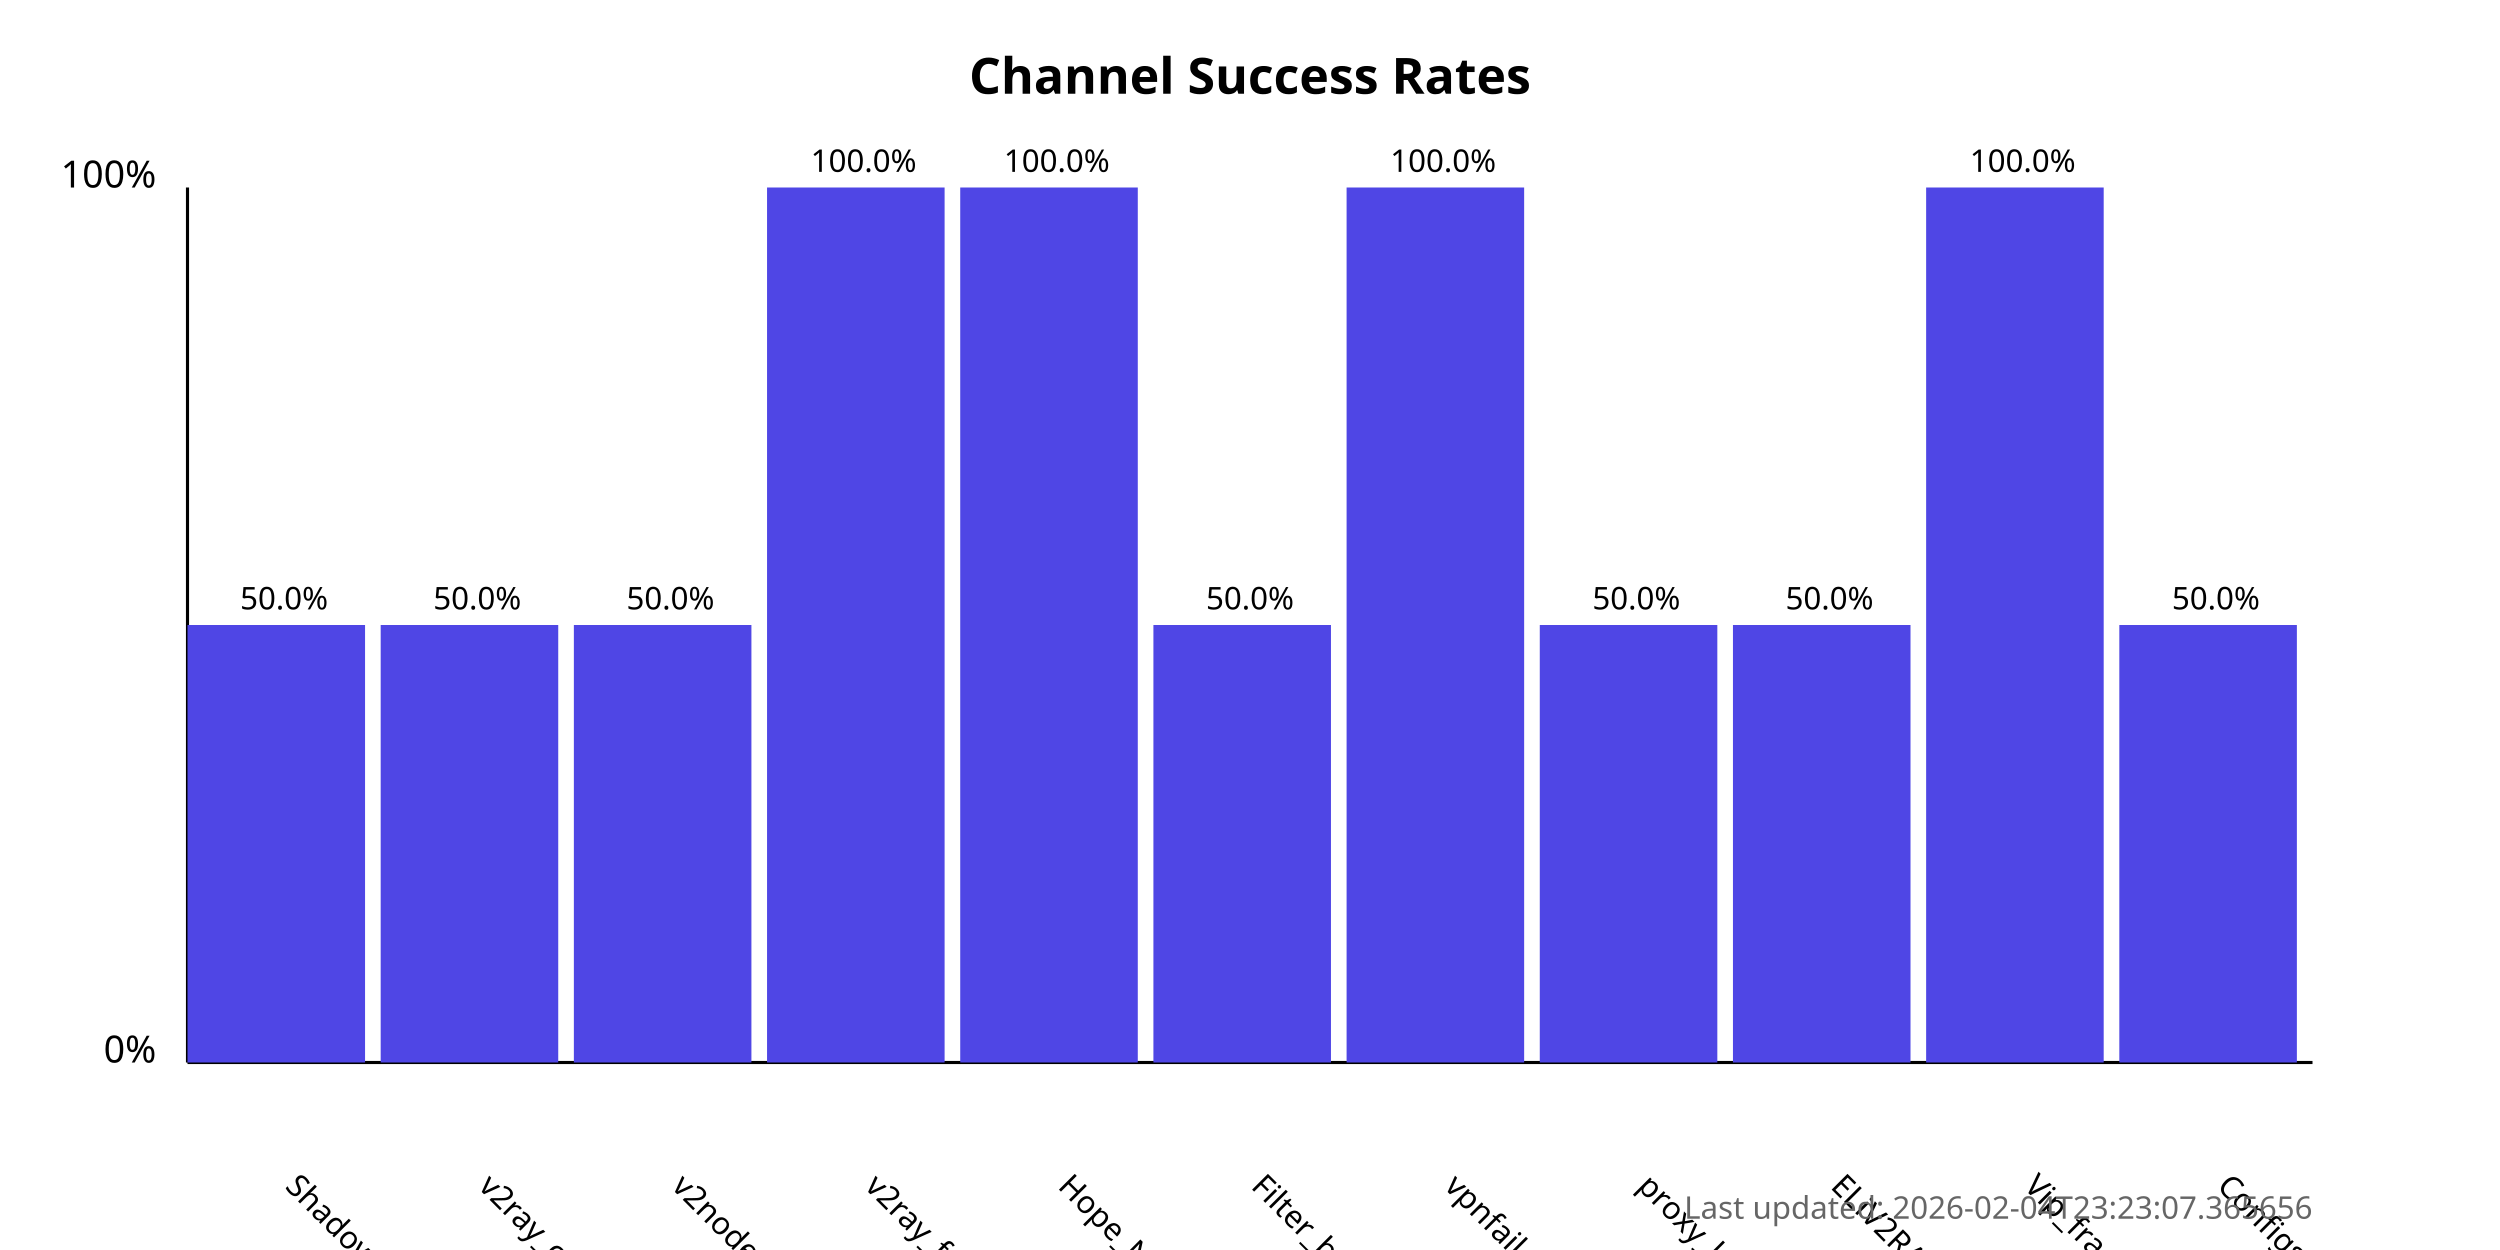
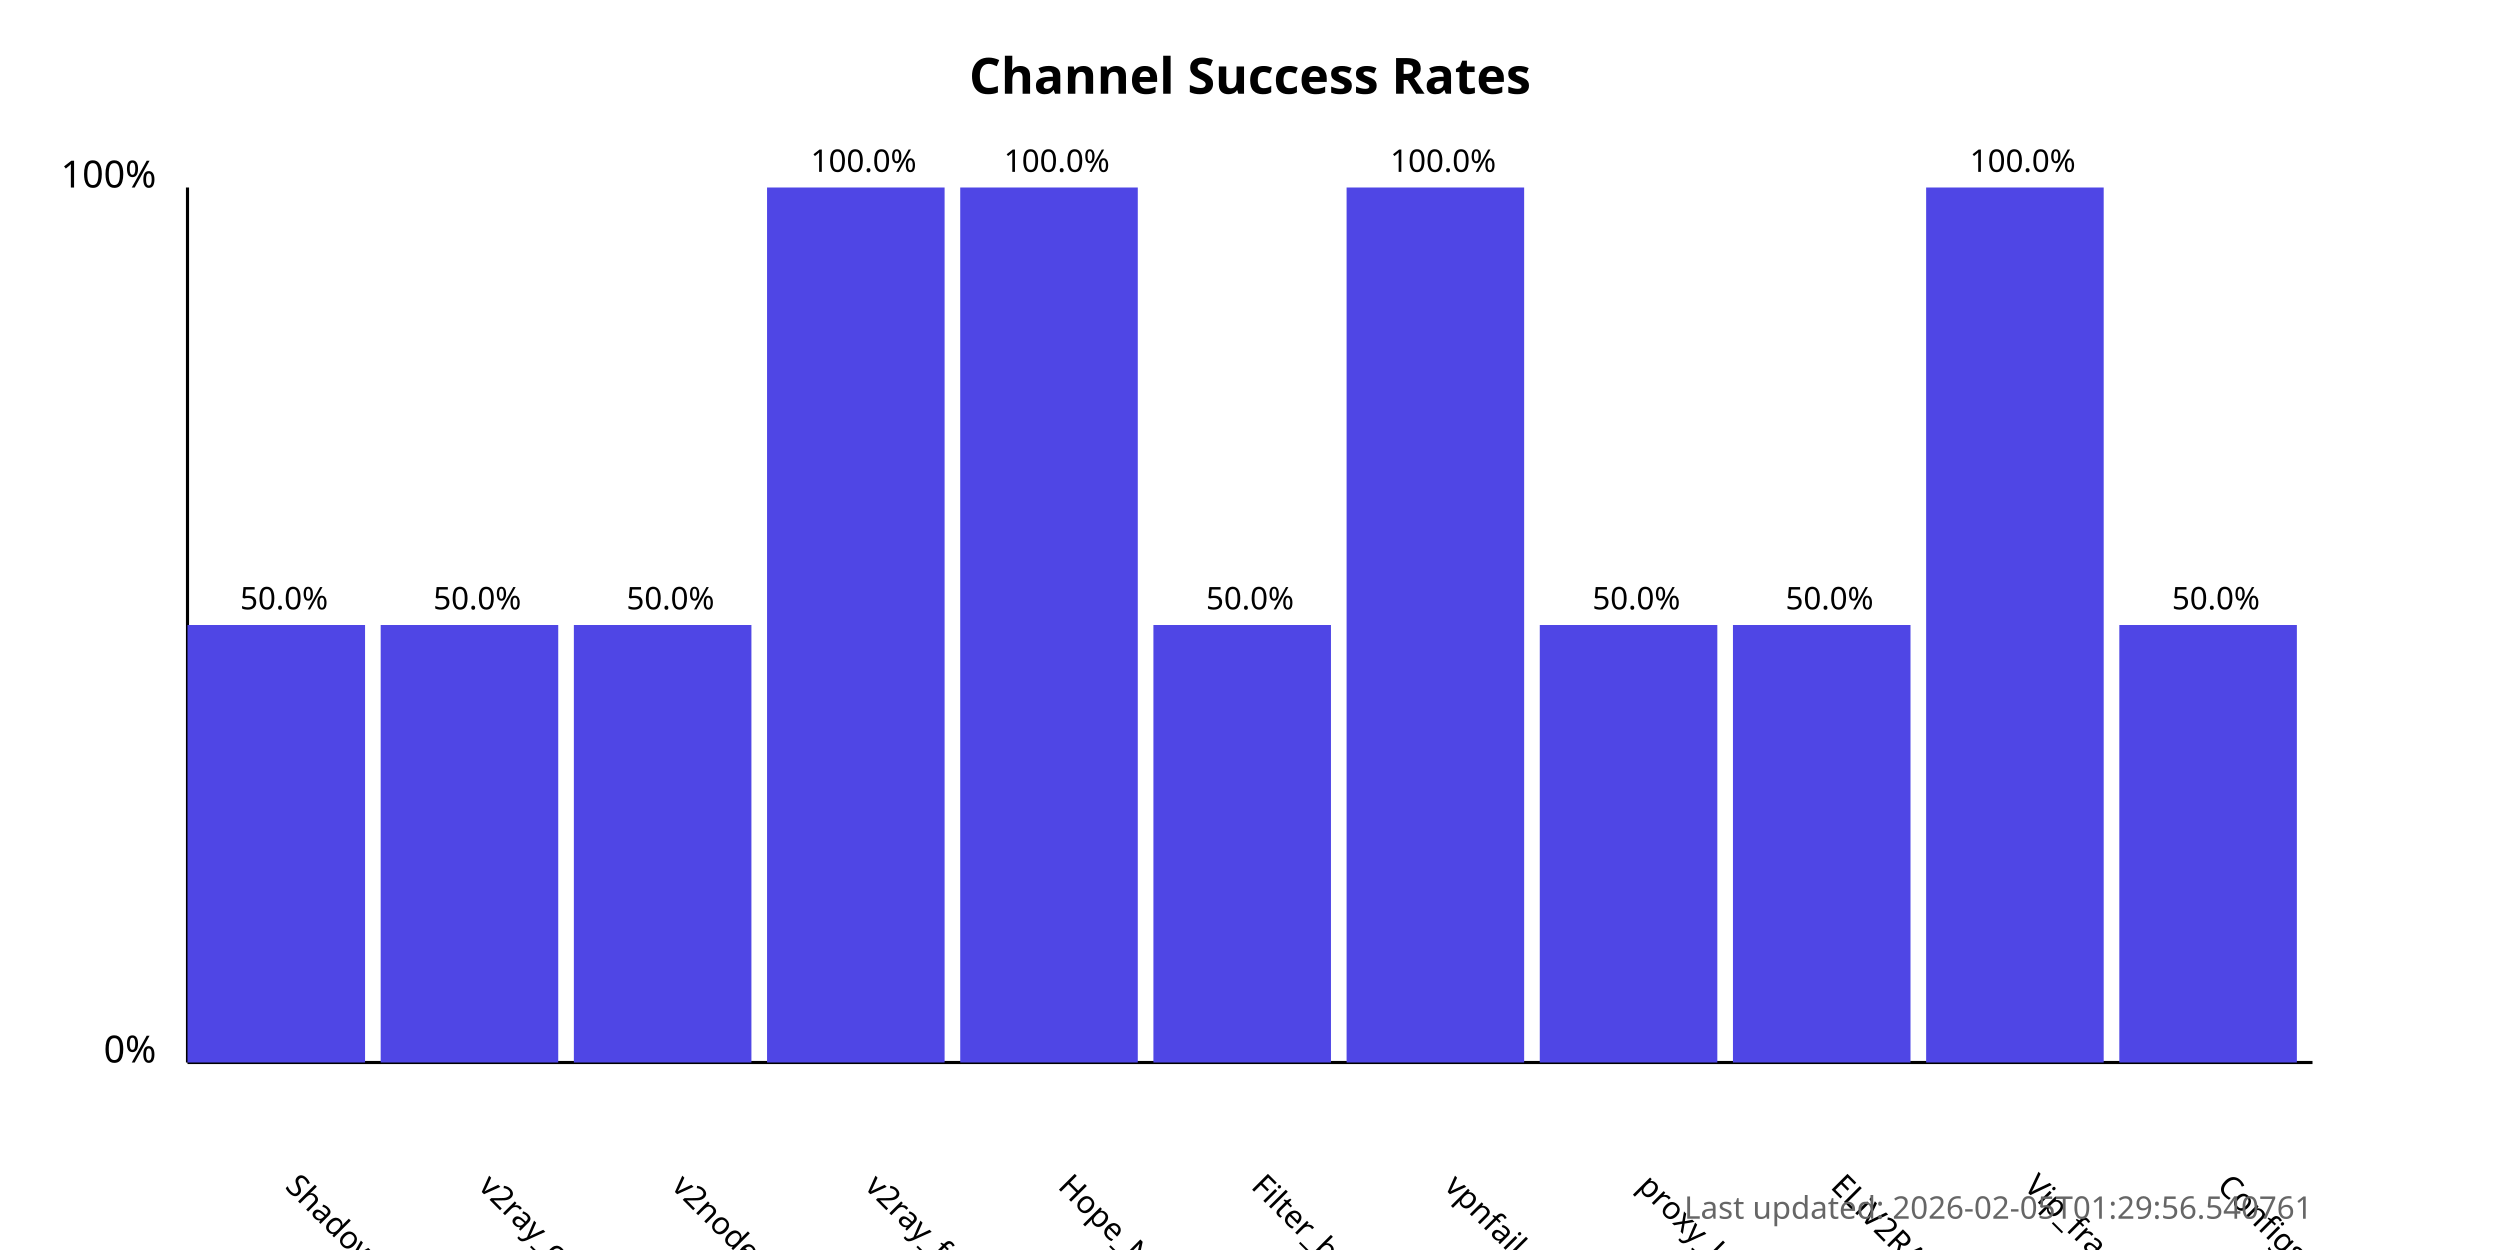
<svg xmlns="http://www.w3.org/2000/svg" width="800" height="400">
  <style>
            .chart-title { font: bold 16px sans-serif; }
            .axis-label { font: 12px sans-serif; }
            .tick-label { font: 10px sans-serif; }
            .bar { fill: #4f46e5; }
            .bar:hover { fill: #6366f1; }
            .timestamp { font: 10px sans-serif; fill: #666; }
        </style>
  <text x="400.0" y="30" text-anchor="middle" class="chart-title">
            Channel Success Rates
        </text>
  <line x1="60" y1="340" x2="60" y2="60" stroke="black" stroke-width="1" />
  <line x1="60" y1="340" x2="740" y2="340" stroke="black" stroke-width="1" />
  <text x="50" y="340" text-anchor="end" class="axis-label">0%</text>
  <text x="50" y="60" text-anchor="end" class="axis-label">100%</text>
  <g>
    <rect x="60" y="200.0" width="56.818" height="140.0" class="bar" />
    <text x="90.909" y="380" transform="rotate(45, 90.90909, 380)" text-anchor="start" class="tick-label">
                ShadowProxy66
            </text>
    <text x="90.909" y="195.0" text-anchor="middle" class="tick-label">
                50.0%
            </text>
  </g>
  <g>
    <rect x="121.818" y="200.0" width="56.818" height="140.0" class="bar" />
    <text x="152.727" y="380" transform="rotate(45, 152.7273, 380)" text-anchor="start" class="tick-label">
                v2ray_configs_pool
            </text>
    <text x="152.727" y="195.0" text-anchor="middle" class="tick-label">
                50.0%
            </text>
  </g>
  <g>
    <rect x="183.636" y="200.0" width="56.818" height="140.0" class="bar" />
    <text x="214.545" y="380" transform="rotate(45, 214.5455, 380)" text-anchor="start" class="tick-label">
                v2nodes
            </text>
    <text x="214.545" y="195.0" text-anchor="middle" class="tick-label">
                50.0%
            </text>
  </g>
  <g>
    <rect x="245.455" y="60.0" width="56.818" height="280.0" class="bar" />
    <text x="276.364" y="380" transform="rotate(45, 276.3636, 380)" text-anchor="start" class="tick-label">
                v2ray_free_conf
            </text>
    <text x="276.364" y="55.0" text-anchor="middle" class="tick-label">
                100.0%
            </text>
  </g>
  <g>
    <rect x="307.273" y="60.0" width="56.818" height="280.0" class="bar" />
    <text x="338.182" y="380" transform="rotate(45, 338.1818, 380)" text-anchor="start" class="tick-label">
                Hope_Net
            </text>
    <text x="338.182" y="55.0" text-anchor="middle" class="tick-label">
                100.0%
            </text>
  </g>
  <g>
    <rect x="369.091" y="200.0" width="56.818" height="140.0" class="bar" />
    <text x="400.0" y="380" transform="rotate(45, 400.0, 380)" text-anchor="start" class="tick-label">
                Filter_breaker
            </text>
    <text x="400.0" y="195.0" text-anchor="middle" class="tick-label">
                50.0%
            </text>
  </g>
  <g>
    <rect x="430.909" y="60.0" width="56.818" height="280.0" class="bar" />
    <text x="461.818" y="380" transform="rotate(45, 461.8182, 380)" text-anchor="start" class="tick-label">
                vpnfail_vless
            </text>
    <text x="461.818" y="55.0" text-anchor="middle" class="tick-label">
                100.0%
            </text>
  </g>
  <g>
    <rect x="492.727" y="200.0" width="56.818" height="140.0" class="bar" />
    <text x="523.636" y="380" transform="rotate(45, 523.6364, 380)" text-anchor="start" class="tick-label">
                proxy_kafee
            </text>
    <text x="523.636" y="195.0" text-anchor="middle" class="tick-label">
                50.0%
            </text>
  </g>
  <g>
    <rect x="554.545" y="200.0" width="56.818" height="140.0" class="bar" />
    <text x="585.455" y="380" transform="rotate(45, 585.4545, 380)" text-anchor="start" class="tick-label">
                ELiV2RAY
            </text>
    <text x="585.455" y="195.0" text-anchor="middle" class="tick-label">
                50.0%
            </text>
  </g>
  <g>
    <rect x="616.364" y="60.0" width="56.818" height="280.0" class="bar" />
    <text x="647.273" y="380" transform="rotate(45, 647.2727, 380)" text-anchor="start" class="tick-label">
                Vip_fragment_v2ray
            </text>
    <text x="647.273" y="55.0" text-anchor="middle" class="tick-label">
                100.0%
            </text>
  </g>
  <g>
    <rect x="678.182" y="200.0" width="56.818" height="140.0" class="bar" />
    <text x="709.091" y="380" transform="rotate(45, 709.0909, 380)" text-anchor="start" class="tick-label">
                ConfigsHubPlus
            </text>
    <text x="709.091" y="195.0" text-anchor="middle" class="tick-label">
                50.0%
            </text>
  </g>
  <text x="740" y="390" text-anchor="end" class="timestamp">
-             Last updated: 2026-02-04T23:23:07.365656
+             Last updated: 2026-02-05T01:29:56.540761
        </text>
</svg>
